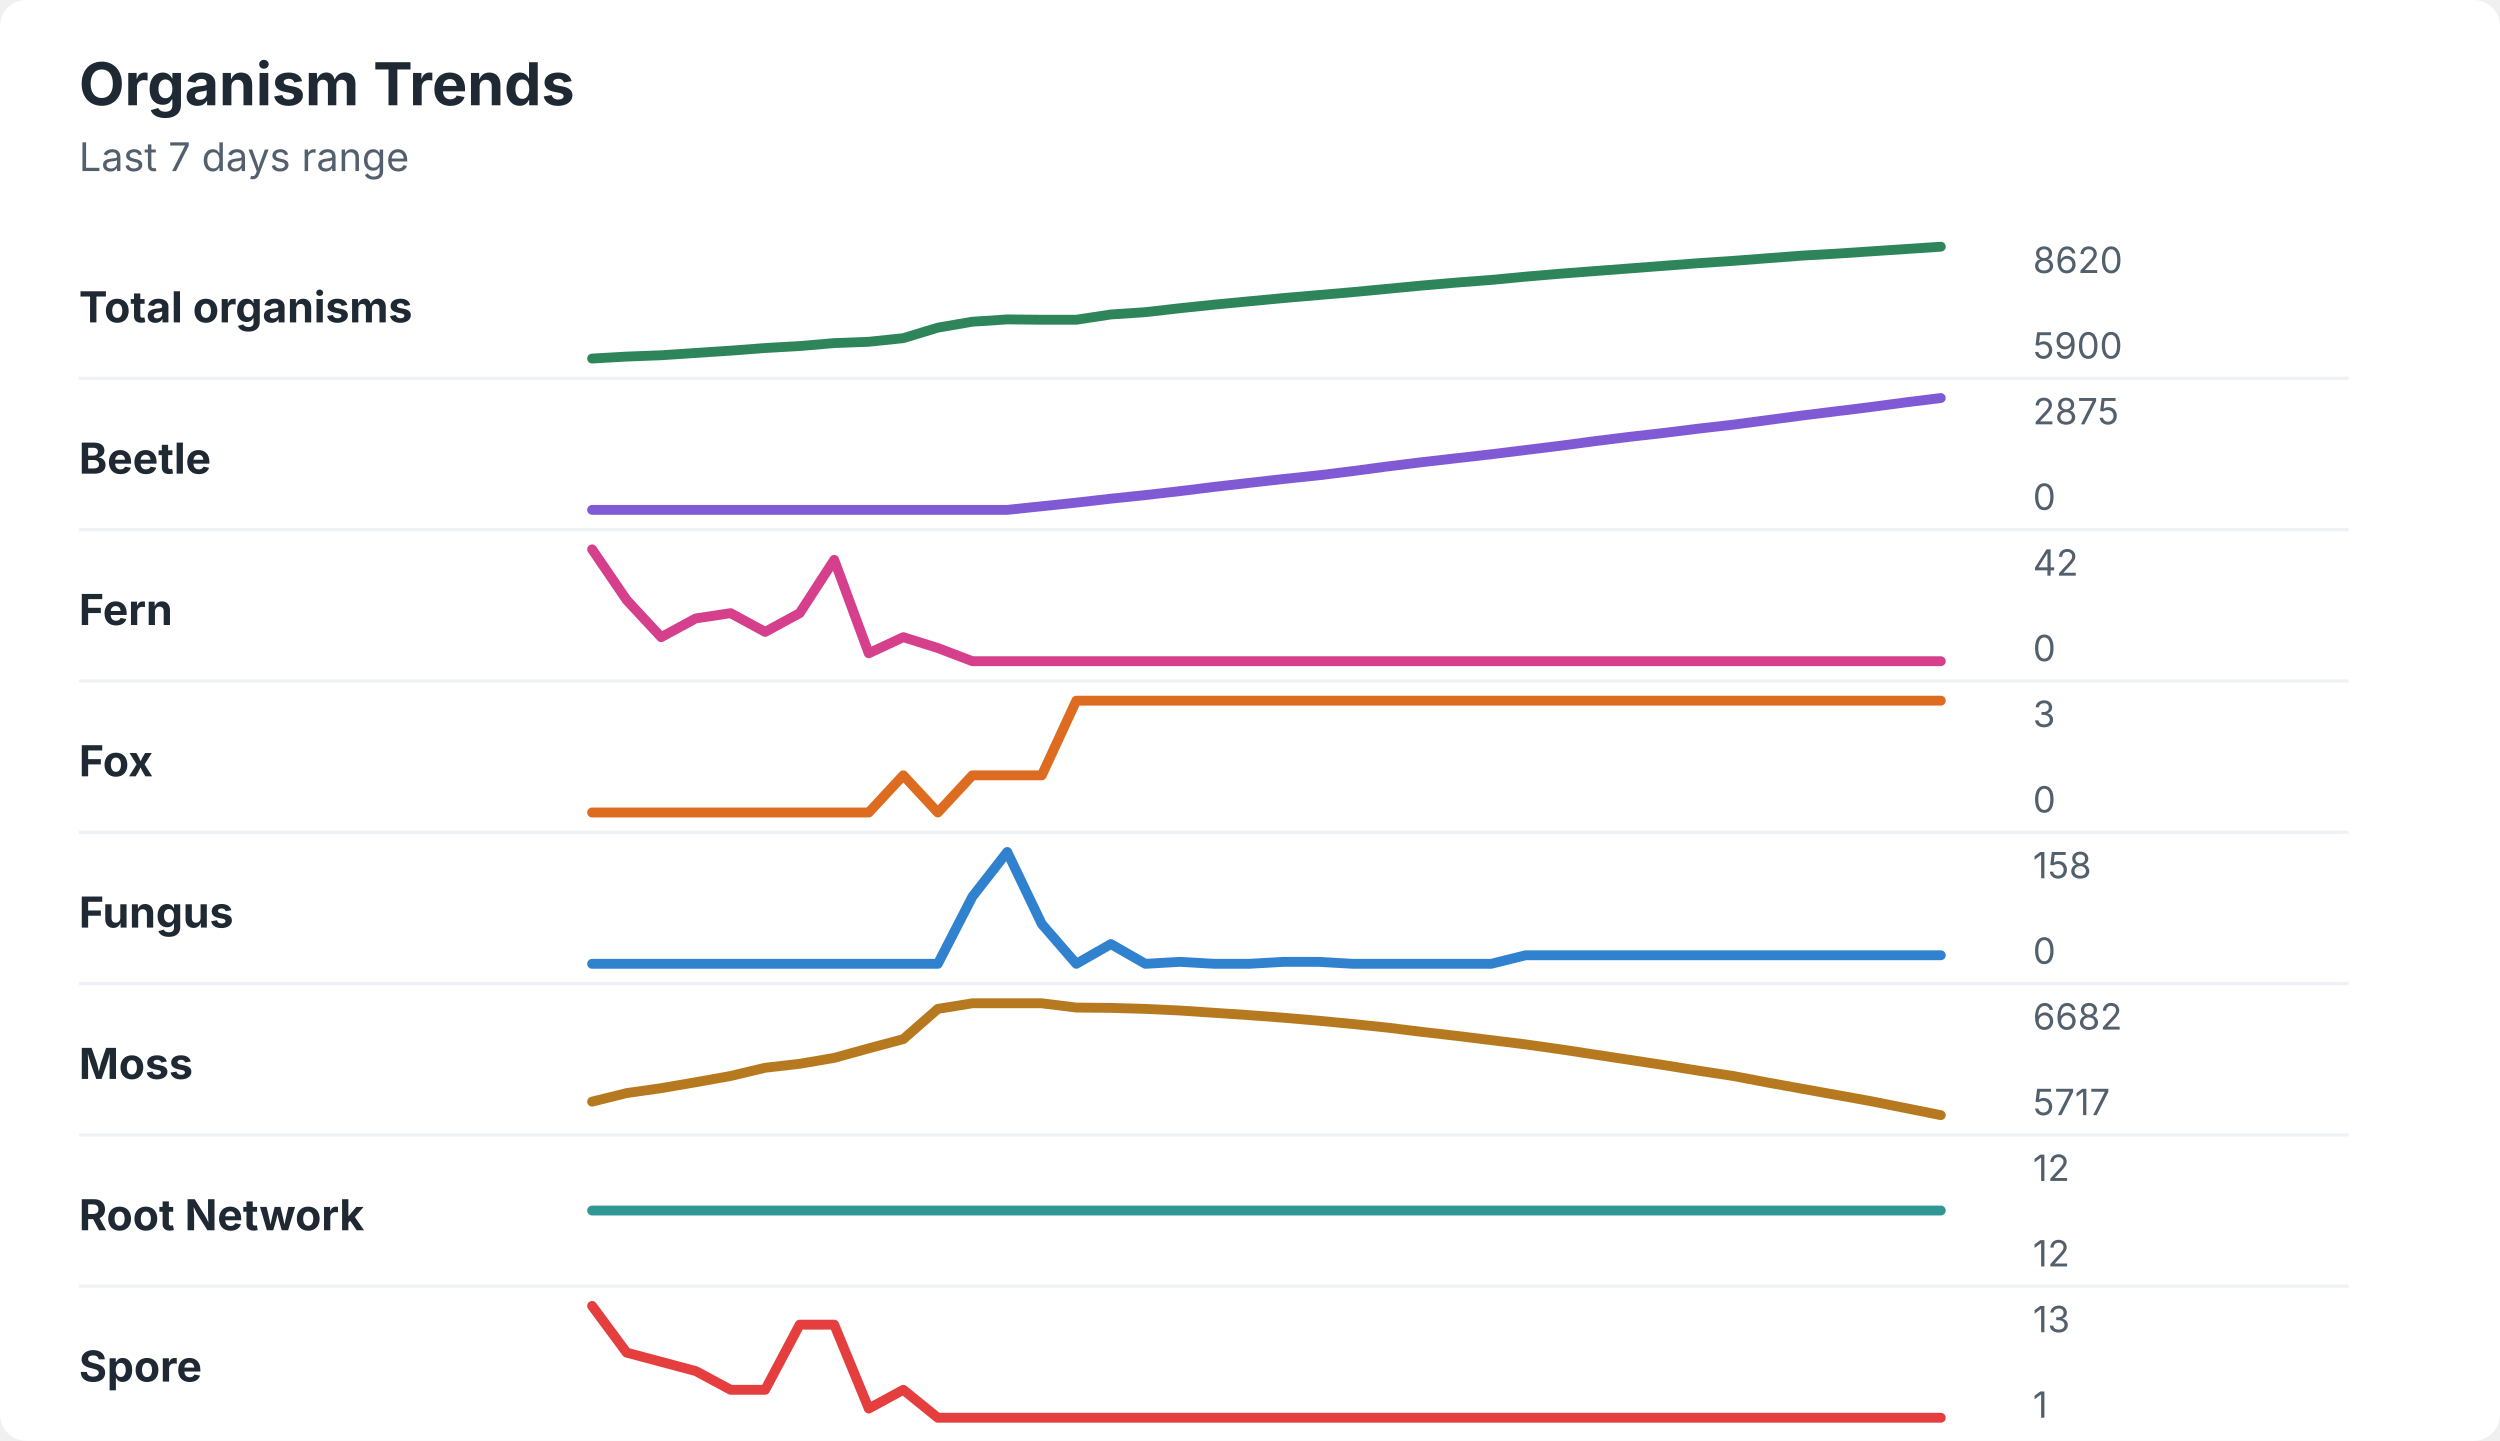
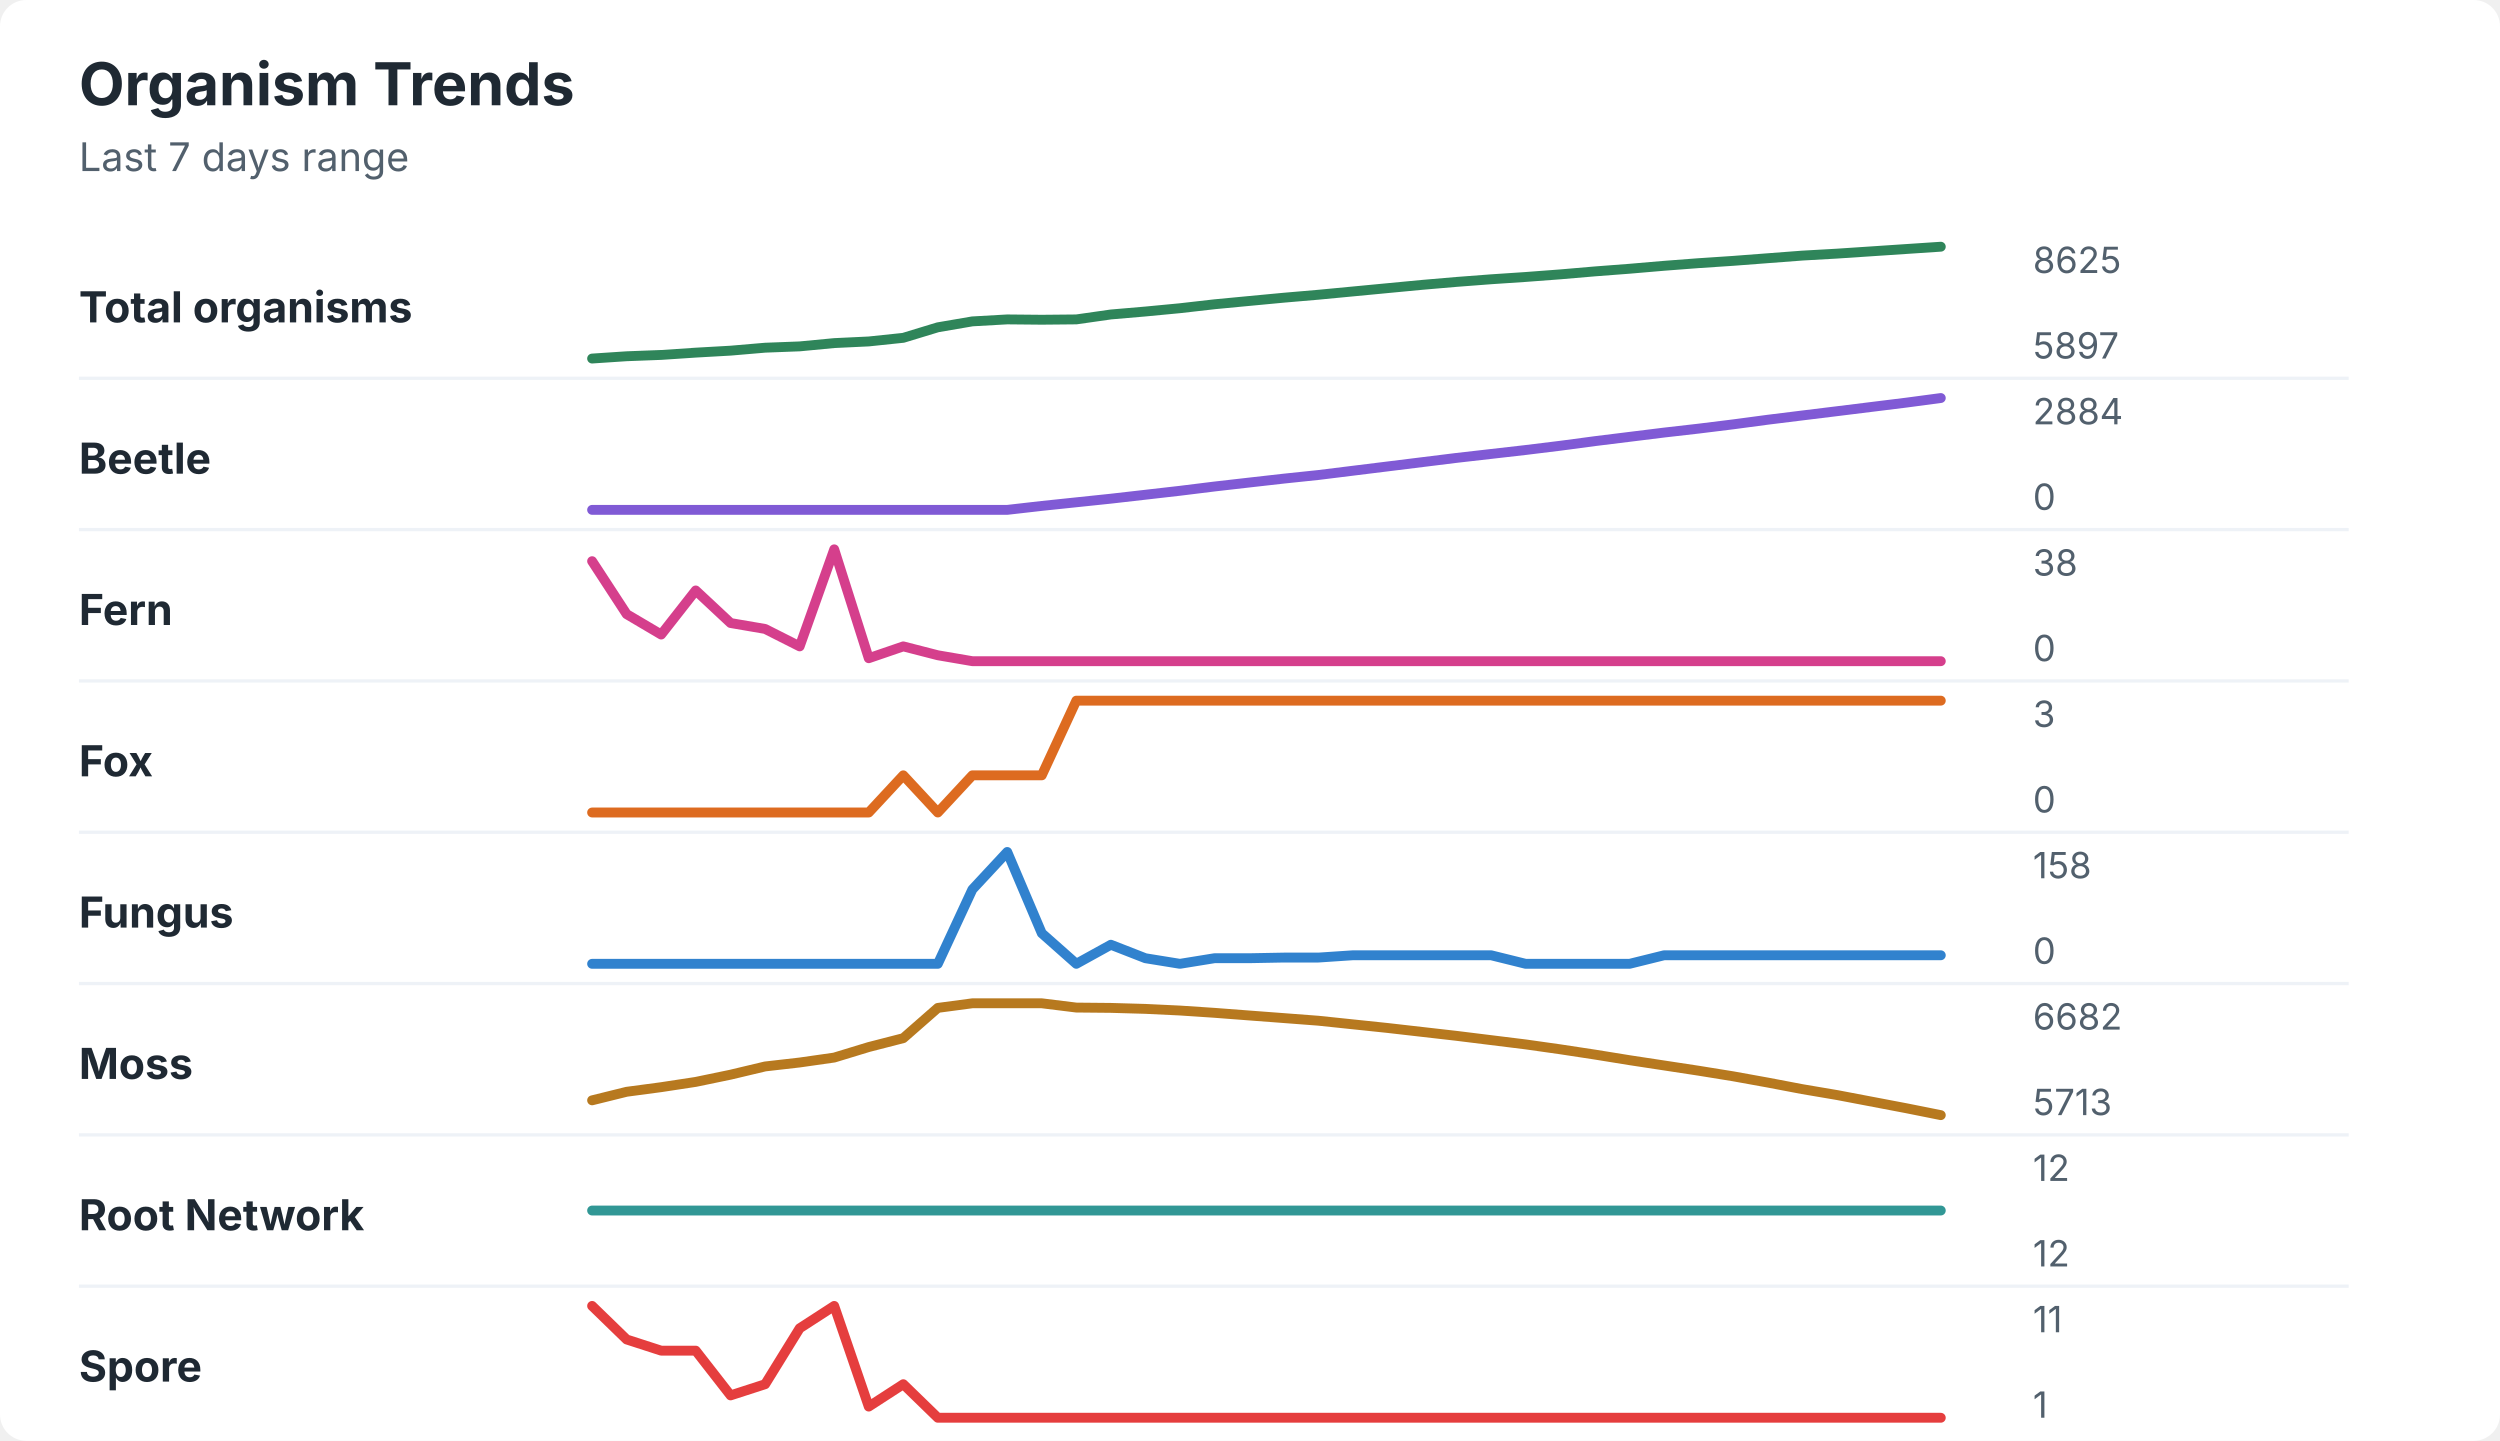
<svg xmlns="http://www.w3.org/2000/svg" width="760" height="438" viewBox="0 0 760 438" role="img" aria-labelledby="title desc">
  <rect width="760" height="438" rx="8" fill="#ffffff" />
  <style>
    text { font-family: -apple-system, BlinkMacSystemFont, "Segoe UI", sans-serif; }
    .title { font-size: 18px; font-weight: 700; fill: #1f2933; }
    .subtitle { font-size: 12px; fill: #52606d; }
    .label { font-size: 13px; font-weight: 650; fill: #1f2933; }
    .axis-value { font-size: 11px; fill: #52606d; }
    .separator { stroke: #eef2f7; stroke-width: 1; }
  </style>
  <text x="24" y="32" class="title">Organism Trends</text>
  <text x="24" y="52" class="subtitle">Last 7 days range</text>
  <text x="24" y="98" class="label">Total organisms</text>
-   <polyline points="180.0,109.0 190.5,108.4 201.0,108.0 211.5,107.3 222.1,106.6 232.6,105.8 243.1,105.2 253.6,104.3 264.1,103.9 274.6,102.8 285.1,99.6 295.6,97.8 306.2,97.1 316.7,97.2 327.2,97.2 337.7,95.6 348.2,94.9 358.7,93.7 369.2,92.6 379.7,91.6 390.3,90.6 400.8,89.7 411.3,88.8 421.8,87.8 432.3,86.8 442.8,85.9 453.3,85.1 463.8,84.1 474.4,83.2 484.9,82.4 495.4,81.6 505.9,80.8 516.4,80.0 526.9,79.3 537.4,78.5 547.9,77.7 558.5,77.1 569.0,76.4 579.5,75.7 590.0,75.0 " fill="none" stroke="#2f855a" stroke-width="3" stroke-linecap="round" stroke-linejoin="round" />
-   <text x="618" y="83" class="axis-value">8620</text>
-   <text x="618" y="109" class="axis-value">5900</text>
+   <polyline points="180.0,109.0 190.5,108.3 201.0,107.9 211.5,107.2 222.1,106.6 232.6,105.7 243.1,105.3 253.6,104.3 264.1,103.8 274.6,102.7 285.1,99.5 295.6,97.7 306.2,97.1 316.7,97.2 327.2,97.1 337.7,95.6 348.2,94.7 358.7,93.7 369.2,92.5 379.7,91.5 390.3,90.5 400.8,89.6 411.3,88.6 421.8,87.6 432.3,86.6 442.8,85.7 453.3,84.9 463.8,84.2 474.4,83.4 484.9,82.5 495.4,81.7 505.9,80.8 516.4,80.0 526.9,79.3 537.4,78.5 547.9,77.7 558.5,77.1 569.0,76.4 579.5,75.7 590.0,75.0 " fill="none" stroke="#2f855a" stroke-width="3" stroke-linecap="round" stroke-linejoin="round" />
+   <text x="618" y="83" class="axis-value">8625</text>
+   <text x="618" y="109" class="axis-value">5897</text>
  <line x1="24" y1="115.0" x2="714" y2="115.0" class="separator" />
  <text x="24" y="144" class="label">Beetle</text>
-   <polyline points="180.0,155.0 190.5,155.0 201.0,155.0 211.5,155.0 222.1,155.0 232.6,155.0 243.1,155.0 253.6,155.0 264.1,155.0 274.6,155.0 285.1,155.0 295.6,155.0 306.2,155.0 316.7,153.9 327.2,152.8 337.7,151.6 348.2,150.5 358.7,149.3 369.2,148.0 379.7,146.8 390.3,145.6 400.8,144.5 411.3,143.2 421.8,141.8 432.3,140.5 442.8,139.3 453.3,138.1 463.8,136.8 474.4,135.5 484.9,134.1 495.4,132.8 505.9,131.6 516.4,130.3 526.9,129.1 537.4,127.7 547.9,126.3 558.5,125.0 569.0,123.7 579.5,122.3 590.0,121.0 " fill="none" stroke="#805ad5" stroke-width="3" stroke-linecap="round" stroke-linejoin="round" />
-   <text x="618" y="129" class="axis-value">2875</text>
+   <polyline points="180.0,155.0 190.5,155.0 201.0,155.0 211.5,155.0 222.1,155.0 232.6,155.0 243.1,155.0 253.6,155.0 264.1,155.0 274.6,155.0 285.1,155.0 295.6,155.0 306.2,155.0 316.7,153.8 327.2,152.7 337.7,151.6 348.2,150.4 358.7,149.2 369.2,147.9 379.7,146.7 390.3,145.5 400.8,144.4 411.3,143.1 421.8,141.8 432.3,140.5 442.8,139.2 453.3,138.0 463.8,136.8 474.4,135.5 484.9,134.1 495.4,132.8 505.9,131.5 516.4,130.3 526.9,129.0 537.4,127.6 547.9,126.3 558.5,125.0 569.0,123.7 579.5,122.4 590.0,121.0 " fill="none" stroke="#805ad5" stroke-width="3" stroke-linecap="round" stroke-linejoin="round" />
+   <text x="618" y="129" class="axis-value">2884</text>
  <text x="618" y="155" class="axis-value">0</text>
  <line x1="24" y1="161.0" x2="714" y2="161.0" class="separator" />
  <text x="24" y="190" class="label">Fern</text>
-   <polyline points="180.0,167.0 190.5,182.4 201.0,193.7 211.5,188.0 222.1,186.4 232.6,192.1 243.1,186.4 253.6,170.2 264.1,198.6 274.6,193.7 285.1,197.0 295.6,201.0 306.2,201.0 316.7,201.0 327.2,201.0 337.7,201.0 348.2,201.0 358.7,201.0 369.2,201.0 379.7,201.0 390.3,201.0 400.8,201.0 411.3,201.0 421.8,201.0 432.3,201.0 442.8,201.0 453.3,201.0 463.8,201.0 474.4,201.0 484.9,201.0 495.4,201.0 505.9,201.0 516.4,201.0 526.9,201.0 537.4,201.0 547.9,201.0 558.5,201.0 569.0,201.0 579.5,201.0 590.0,201.0 " fill="none" stroke="#d53f8c" stroke-width="3" stroke-linecap="round" stroke-linejoin="round" />
-   <text x="618" y="175" class="axis-value">42</text>
+   <polyline points="180.0,170.6 190.5,186.7 201.0,192.9 211.5,179.5 222.1,189.4 232.6,191.2 243.1,196.5 253.6,167.0 264.1,200.1 274.6,196.5 285.1,199.2 295.6,201.0 306.2,201.0 316.7,201.0 327.2,201.0 337.7,201.0 348.2,201.0 358.7,201.0 369.2,201.0 379.7,201.0 390.3,201.0 400.8,201.0 411.3,201.0 421.8,201.0 432.3,201.0 442.8,201.0 453.3,201.0 463.8,201.0 474.4,201.0 484.9,201.0 495.4,201.0 505.9,201.0 516.4,201.0 526.9,201.0 537.4,201.0 547.9,201.0 558.5,201.0 569.0,201.0 579.5,201.0 590.0,201.0 " fill="none" stroke="#d53f8c" stroke-width="3" stroke-linecap="round" stroke-linejoin="round" />
+   <text x="618" y="175" class="axis-value">38</text>
  <text x="618" y="201" class="axis-value">0</text>
  <line x1="24" y1="207.0" x2="714" y2="207.0" class="separator" />
  <text x="24" y="236" class="label">Fox</text>
  <polyline points="180.0,247.0 190.5,247.0 201.0,247.0 211.5,247.0 222.1,247.0 232.6,247.0 243.1,247.0 253.6,247.0 264.1,247.0 274.6,235.7 285.1,247.0 295.6,235.7 306.2,235.7 316.7,235.7 327.2,213.0 337.7,213.0 348.2,213.0 358.7,213.0 369.2,213.0 379.7,213.0 390.3,213.0 400.8,213.0 411.3,213.0 421.8,213.0 432.3,213.0 442.8,213.0 453.3,213.0 463.8,213.0 474.4,213.0 484.9,213.0 495.4,213.0 505.9,213.0 516.4,213.0 526.9,213.0 537.4,213.0 547.9,213.0 558.5,213.0 569.0,213.0 579.5,213.0 590.0,213.0 " fill="none" stroke="#dd6b20" stroke-width="3" stroke-linecap="round" stroke-linejoin="round" />
  <text x="618" y="221" class="axis-value">3</text>
  <text x="618" y="247" class="axis-value">0</text>
  <line x1="24" y1="253.0" x2="714" y2="253.0" class="separator" />
  <text x="24" y="282" class="label">Fungus</text>
-   <polyline points="180.0,293.0 190.5,293.0 201.0,293.0 211.5,293.0 222.1,293.0 232.6,293.0 243.1,293.0 253.6,293.0 264.1,293.0 274.6,293.0 285.1,293.0 295.6,272.6 306.2,259.0 316.7,280.9 327.2,293.0 337.7,287.0 348.2,293.0 358.7,292.4 369.2,293.0 379.7,293.0 390.3,292.4 400.8,292.4 411.3,293.0 421.8,293.0 432.3,293.0 442.8,293.0 453.3,293.0 463.8,290.4 474.4,290.4 484.9,290.4 495.4,290.4 505.9,290.4 516.4,290.4 526.9,290.4 537.4,290.4 547.9,290.4 558.5,290.4 569.0,290.4 579.5,290.4 590.0,290.4 " fill="none" stroke="#3182ce" stroke-width="3" stroke-linecap="round" stroke-linejoin="round" />
+   <polyline points="180.0,293.0 190.5,293.0 201.0,293.0 211.5,293.0 222.1,293.0 232.6,293.0 243.1,293.0 253.6,293.0 264.1,293.0 274.6,293.0 285.1,293.0 295.6,270.4 306.2,259.0 316.7,283.7 327.2,293.0 337.7,287.2 348.2,291.3 358.7,293.0 369.2,291.3 379.7,291.3 390.3,291.1 400.8,291.1 411.3,290.4 421.8,290.4 432.3,290.4 442.8,290.4 453.3,290.4 463.8,293.0 474.4,293.0 484.9,293.0 495.4,293.0 505.9,290.4 516.4,290.4 526.9,290.4 537.4,290.4 547.9,290.4 558.5,290.4 569.0,290.4 579.5,290.4 590.0,290.4 " fill="none" stroke="#3182ce" stroke-width="3" stroke-linecap="round" stroke-linejoin="round" />
  <text x="618" y="267" class="axis-value">158</text>
  <text x="618" y="293" class="axis-value">0</text>
  <line x1="24" y1="299.0" x2="714" y2="299.0" class="separator" />
  <text x="24" y="328" class="label">Moss</text>
-   <polyline points="180.0,334.9 190.5,332.3 201.0,330.8 211.5,329.0 222.1,327.1 232.6,324.6 243.1,323.4 253.6,321.6 264.1,318.7 274.6,315.9 285.1,306.7 295.6,305.0 306.2,305.0 316.7,305.0 327.2,306.3 337.7,306.4 348.2,306.7 358.7,307.2 369.2,307.9 379.7,308.6 390.3,309.4 400.8,310.3 411.3,311.3 421.8,312.4 432.3,313.7 442.8,314.9 453.3,316.2 463.8,317.5 474.4,319.0 484.9,320.6 495.4,322.2 505.9,323.8 516.4,325.5 526.9,327.1 537.4,329.1 547.9,331.0 558.5,332.9 569.0,334.8 579.5,336.9 590.0,339.0 " fill="none" stroke="#b7791f" stroke-width="3" stroke-linecap="round" stroke-linejoin="round" />
+   <polyline points="180.0,334.5 190.5,331.9 201.0,330.5 211.5,328.9 222.1,326.7 232.6,324.2 243.1,323.0 253.6,321.5 264.1,318.3 274.6,315.6 285.1,306.4 295.6,305.0 306.2,305.0 316.7,305.0 327.2,306.3 337.7,306.4 348.2,306.7 358.7,307.2 369.2,307.9 379.7,308.7 390.3,309.5 400.8,310.3 411.3,311.4 421.8,312.5 432.3,313.7 442.8,314.9 453.3,316.2 463.8,317.5 474.4,319.0 484.9,320.6 495.4,322.3 505.9,323.9 516.4,325.5 526.9,327.2 537.4,329.1 547.9,331.1 558.5,332.9 569.0,334.9 579.5,336.9 590.0,339.0 " fill="none" stroke="#b7791f" stroke-width="3" stroke-linecap="round" stroke-linejoin="round" />
  <text x="618" y="313" class="axis-value">6682</text>
-   <text x="618" y="339" class="axis-value">5717</text>
+   <text x="618" y="339" class="axis-value">5713</text>
  <line x1="24" y1="345.0" x2="714" y2="345.0" class="separator" />
  <text x="24" y="374" class="label">Root Network</text>
  <polyline points="180.0,368.0 190.5,368.0 201.0,368.0 211.5,368.0 222.1,368.0 232.6,368.0 243.1,368.0 253.6,368.0 264.1,368.0 274.6,368.0 285.1,368.0 295.6,368.0 306.2,368.0 316.7,368.0 327.2,368.0 337.7,368.0 348.2,368.0 358.7,368.0 369.2,368.0 379.7,368.0 390.3,368.0 400.8,368.0 411.3,368.0 421.8,368.0 432.3,368.0 442.8,368.0 453.3,368.0 463.8,368.0 474.4,368.0 484.9,368.0 495.4,368.0 505.9,368.0 516.4,368.0 526.9,368.0 537.4,368.0 547.9,368.0 558.5,368.0 569.0,368.0 579.5,368.0 590.0,368.0 " fill="none" stroke="#319795" stroke-width="3" stroke-linecap="round" stroke-linejoin="round" />
  <text x="618" y="359" class="axis-value">12</text>
  <text x="618" y="385" class="axis-value">12</text>
  <line x1="24" y1="391.0" x2="714" y2="391.0" class="separator" />
  <text x="24" y="420" class="label">Spore</text>
-   <polyline points="180.0,397.0 190.5,411.2 201.0,414.0 211.5,416.8 222.1,422.5 232.6,422.5 243.1,402.7 253.6,402.7 264.1,428.2 274.6,422.5 285.1,431.0 295.6,431.0 306.2,431.0 316.7,431.0 327.2,431.0 337.7,431.0 348.2,431.0 358.7,431.0 369.2,431.0 379.7,431.0 390.3,431.0 400.8,431.0 411.3,431.0 421.8,431.0 432.3,431.0 442.8,431.0 453.3,431.0 463.8,431.0 474.4,431.0 484.9,431.0 495.4,431.0 505.9,431.0 516.4,431.0 526.9,431.0 537.4,431.0 547.9,431.0 558.5,431.0 569.0,431.0 579.5,431.0 590.0,431.0 " fill="none" stroke="#e53e3e" stroke-width="3" stroke-linecap="round" stroke-linejoin="round" />
-   <text x="618" y="405" class="axis-value">13</text>
+   <polyline points="180.0,397.0 190.5,407.2 201.0,410.6 211.5,410.6 222.1,424.2 232.6,420.8 243.1,403.8 253.6,397.0 264.1,427.6 274.6,420.8 285.1,431.0 295.6,431.0 306.2,431.0 316.7,431.0 327.2,431.0 337.7,431.0 348.2,431.0 358.7,431.0 369.2,431.0 379.7,431.0 390.3,431.0 400.8,431.0 411.3,431.0 421.8,431.0 432.3,431.0 442.8,431.0 453.3,431.0 463.8,431.0 474.4,431.0 484.9,431.0 495.4,431.0 505.9,431.0 516.4,431.0 526.9,431.0 537.4,431.0 547.9,431.0 558.5,431.0 569.0,431.0 579.5,431.0 590.0,431.0 " fill="none" stroke="#e53e3e" stroke-width="3" stroke-linecap="round" stroke-linejoin="round" />
+   <text x="618" y="405" class="axis-value">11</text>
  <text x="618" y="431" class="axis-value">1</text>
</svg>
